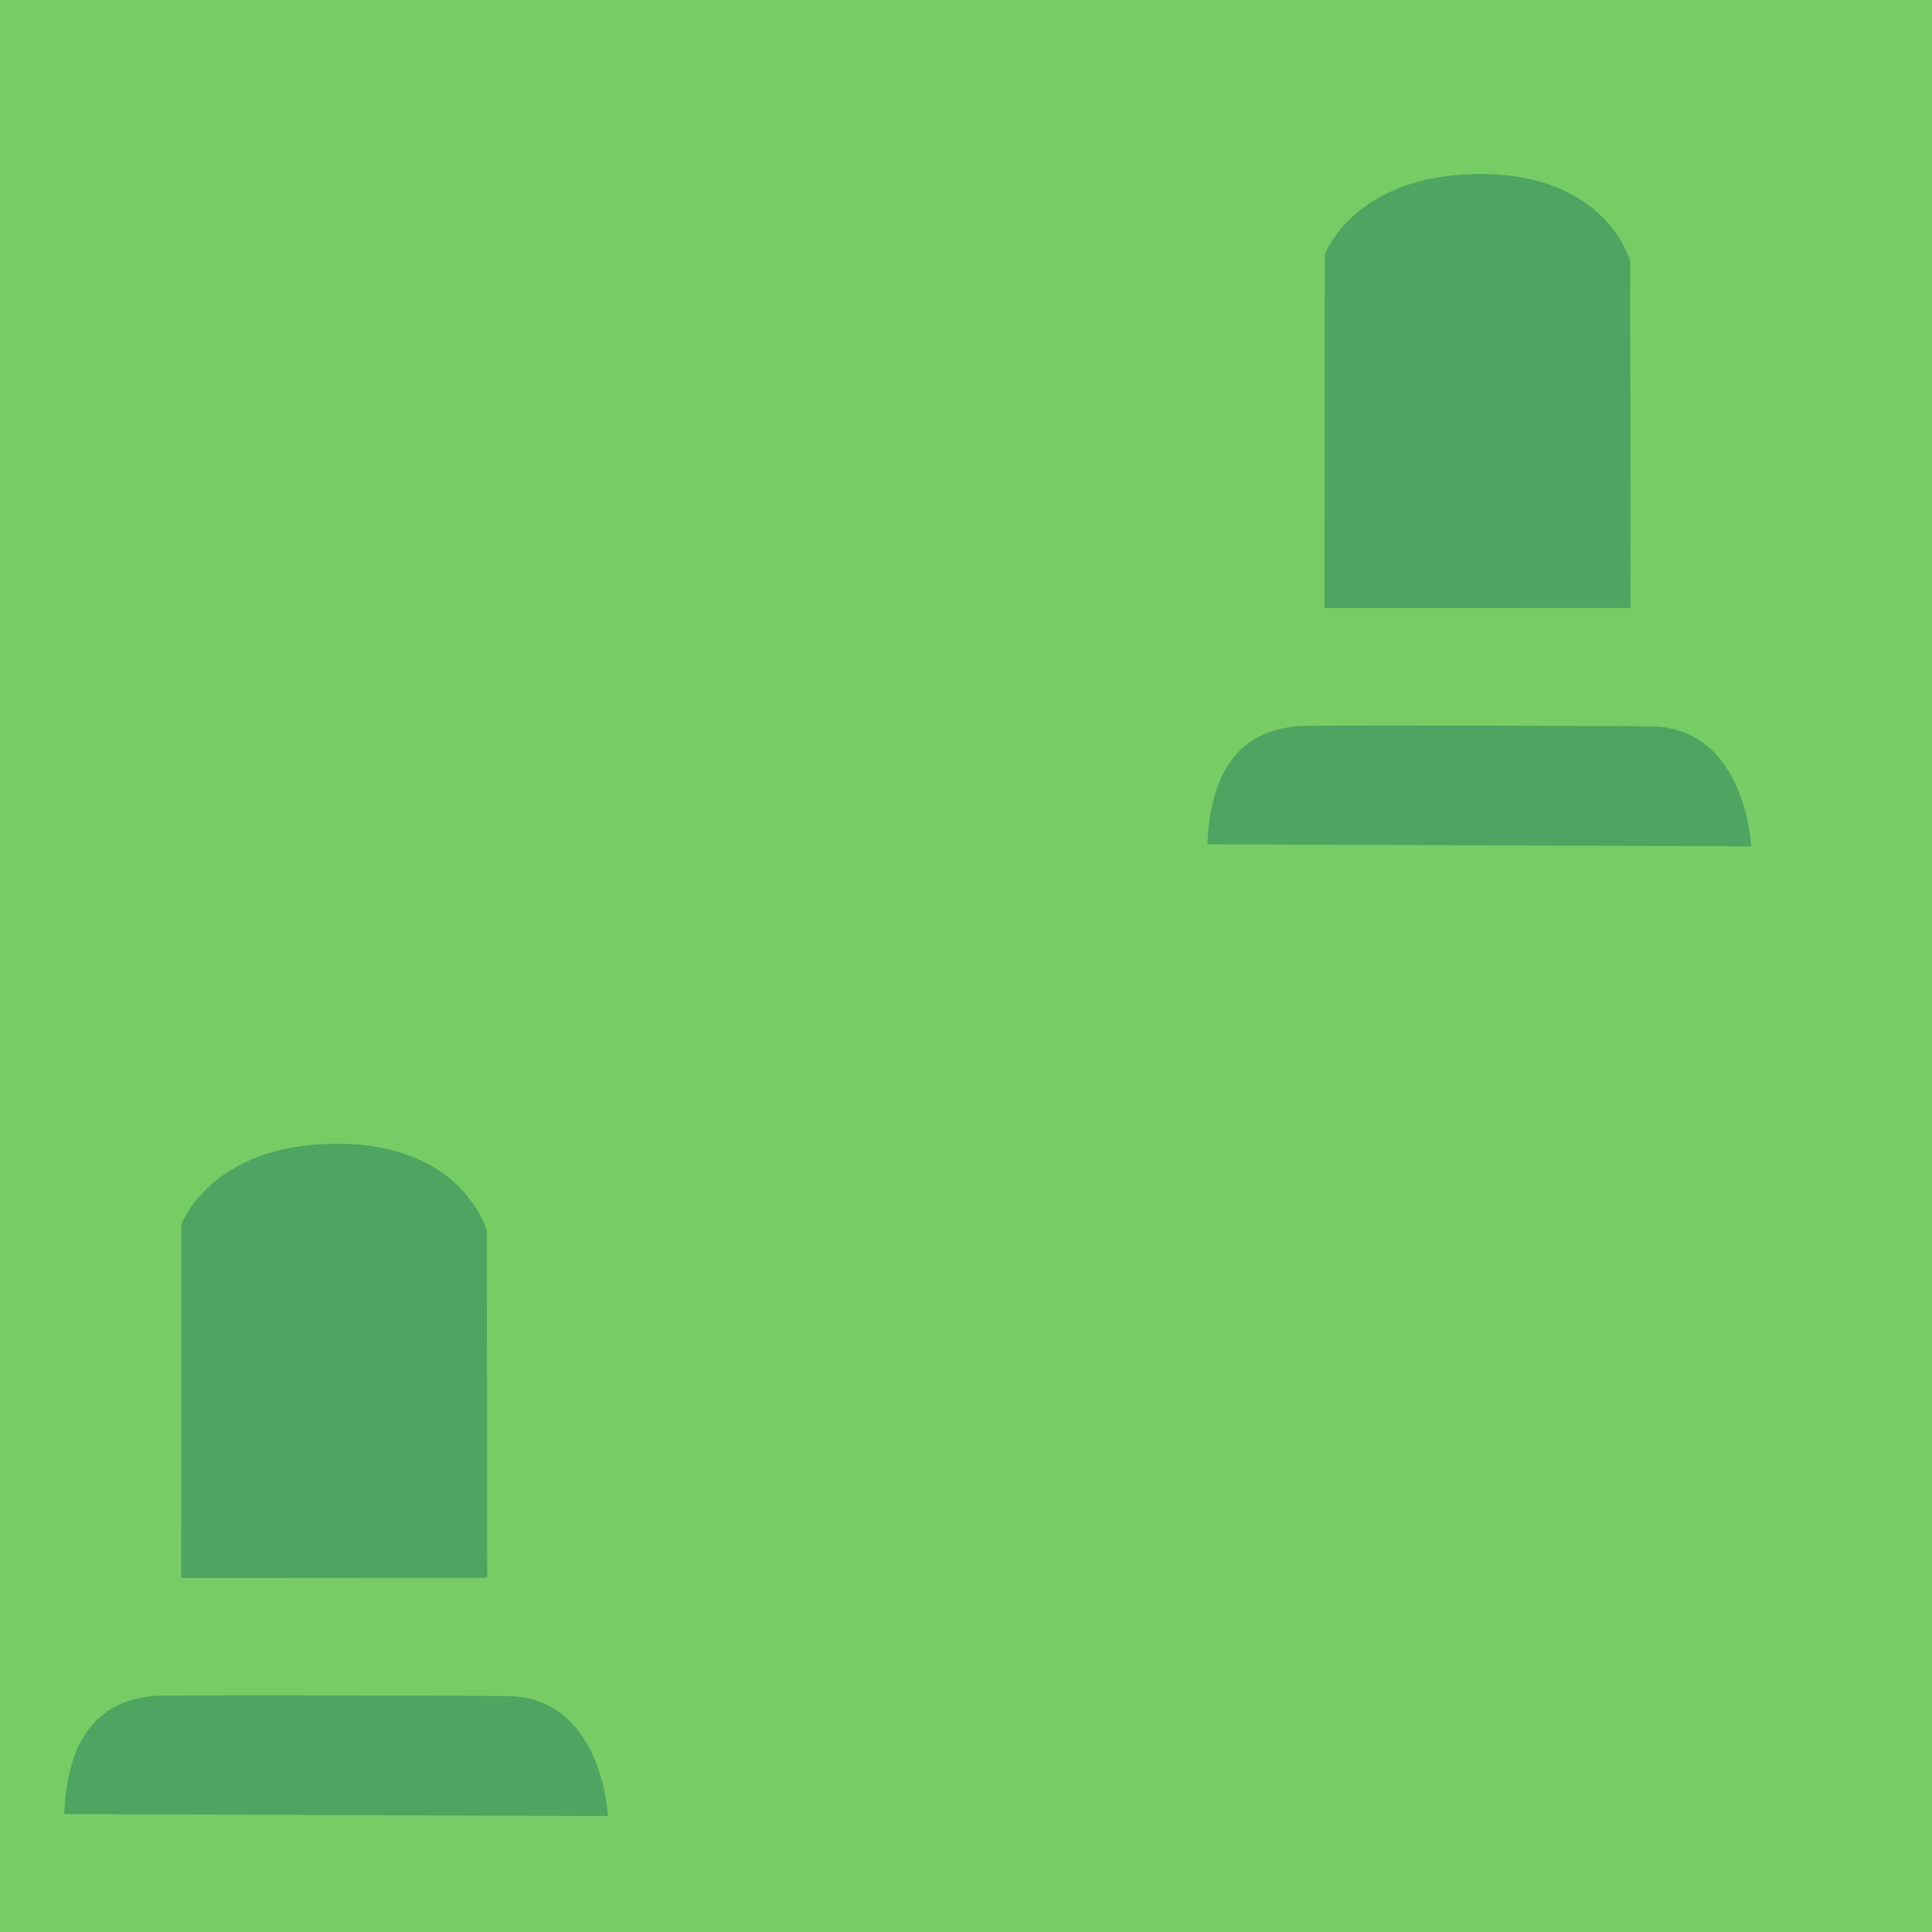
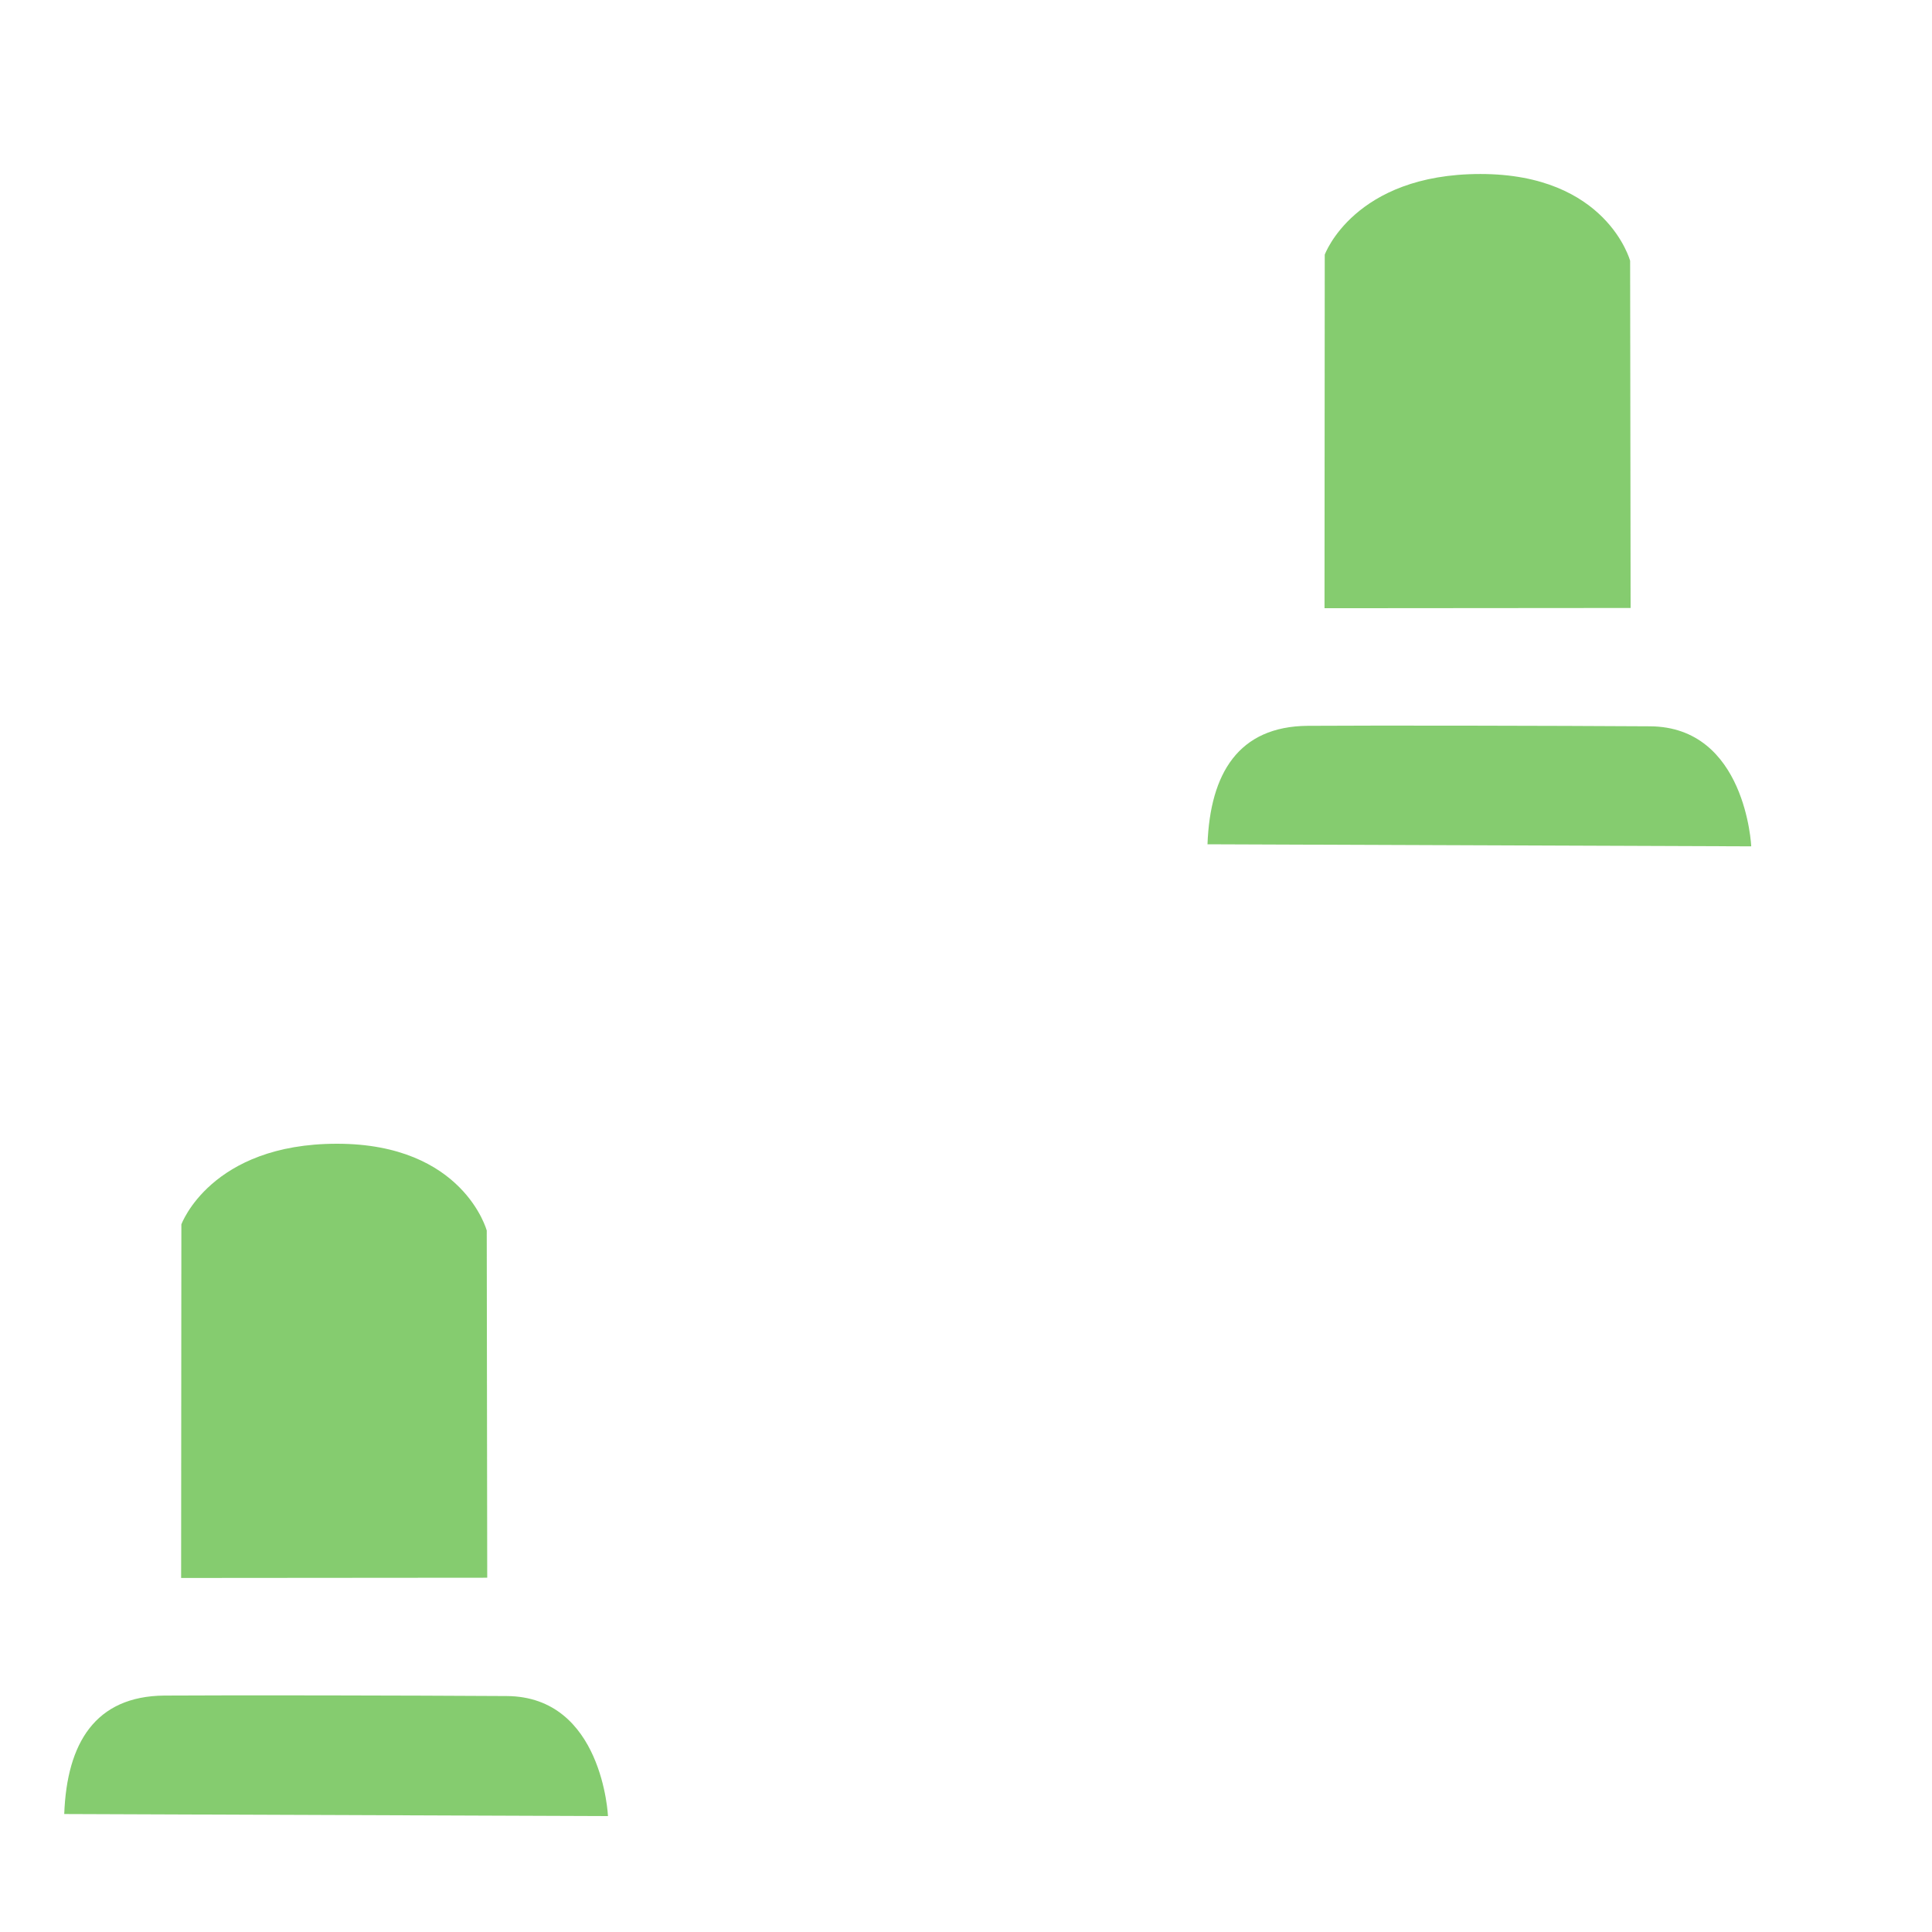
<svg xmlns="http://www.w3.org/2000/svg" version="1.1" id="Слой_1" x="0px" y="0px" width="16" height="16" viewBox="411.147 287.452 16 16" enable-background="new 411.147 287.452 16 16" xml:space="preserve">
  <defs id="defs11" />
-   <rect style="color:#000000;clip-rule:nonzero;display:inline;overflow:visible;visibility:visible;opacity:1;isolation:auto;mix-blend-mode:normal;color-interpolation:sRGB;color-interpolation-filters:linearRGB;solid-color:#000000;solid-opacity:1;fill:#77cc66;fill-opacity:1;fill-rule:nonzero;stroke:none;stroke-width:1;stroke-linecap:butt;stroke-linejoin:miter;stroke-miterlimit:4;stroke-dasharray:none;stroke-dashoffset:0;stroke-opacity:1;marker:none;color-rendering:auto;image-rendering:auto;shape-rendering:auto;text-rendering:auto;enable-background:accumulate" id="rect4156" width="16" height="16" x="411.147" y="287.452" />
-   <path style="color:#000000;display:inline;overflow:visible;visibility:visible;fill:#449a5e;fill-opacity:1;fill-rule:nonzero;stroke:none;marker:none;enable-background:accumulate;opacity:0.804" d="m 421.147,294.444 4.503,0.017 c 0,0 -0.044,-0.99 -0.839,-0.994 -0.795,-0.005 -2.263,-0.008 -2.835,-0.004 -0.572,0.005 -0.807,0.393 -0.829,0.98 z" id="path2990-0" />
-   <path style="color:#000000;display:inline;overflow:visible;visibility:visible;fill:#449a5e;fill-opacity:1;fill-rule:nonzero;stroke:none;marker:none;enable-background:accumulate;opacity:0.804" d="m 422.116,292.489 0.002,-2.928 c 0,0 0.243,-0.668 1.289,-0.668 1.047,0 1.24,0.719 1.24,0.719 l 0.004,2.875 z" id="path3760-8" />
-   <path style="color:#000000;display:inline;overflow:visible;visibility:visible;fill:#449a5e;fill-opacity:1;fill-rule:nonzero;stroke:none;marker:none;enable-background:accumulate;opacity:0.804" d="m 411.679,302.475 4.503,0.017 c 0,0 -0.044,-0.99 -0.839,-0.994 -0.795,-0.005 -2.263,-0.008 -2.835,-0.004 -0.572,0.005 -0.807,0.393 -0.829,0.98 z" id="path2990-0-3" />
-   <path style="color:#000000;display:inline;overflow:visible;visibility:visible;fill:#449a5e;fill-opacity:1;fill-rule:nonzero;stroke:none;marker:none;enable-background:accumulate;opacity:0.804" d="m 412.647,300.52 0.002,-2.928 c 0,0 0.243,-0.668 1.289,-0.668 1.047,0 1.24,0.719 1.24,0.719 l 0.004,2.875 z" id="path3760-8-6" />
+   <path style="color:#000000;display:inline;overflow:visible;visibility:visible;fill:#67bf4c;fill-opacity:1;fill-rule:nonzero;stroke:none;marker:none;enable-background:accumulate;opacity:0.804;clip-rule:nonzero;isolation:auto;mix-blend-mode:normal;color-interpolation:sRGB;color-interpolation-filters:linearRGB;solid-color:#000000;solid-opacity:1;stroke-width:1;stroke-linecap:butt;stroke-linejoin:miter;stroke-miterlimit:4;stroke-dasharray:none;stroke-dashoffset:0;stroke-opacity:1;filter-blend-mode:normal;filter-gaussianBlur-deviation:0;color-rendering:auto;image-rendering:auto;shape-rendering:auto;text-rendering:auto" d="m 421.147,294.444 4.503,0.017 c 0,0 -0.044,-0.99 -0.839,-0.994 -0.795,-0.005 -2.263,-0.008 -2.835,-0.004 -0.572,0.005 -0.807,0.393 -0.829,0.98 z" id="path2990-0" />
+   <path style="color:#000000;display:inline;overflow:visible;visibility:visible;fill:#67bf4c;fill-opacity:1;fill-rule:nonzero;stroke:none;marker:none;enable-background:accumulate;opacity:0.804;clip-rule:nonzero;isolation:auto;mix-blend-mode:normal;color-interpolation:sRGB;color-interpolation-filters:linearRGB;solid-color:#000000;solid-opacity:1;stroke-width:1;stroke-linecap:butt;stroke-linejoin:miter;stroke-miterlimit:4;stroke-dasharray:none;stroke-dashoffset:0;stroke-opacity:1;filter-blend-mode:normal;filter-gaussianBlur-deviation:0;color-rendering:auto;image-rendering:auto;shape-rendering:auto;text-rendering:auto" d="m 422.116,292.489 0.002,-2.928 c 0,0 0.243,-0.668 1.289,-0.668 1.047,0 1.24,0.719 1.24,0.719 l 0.004,2.875 z" id="path3760-8" />
+   <path style="color:#000000;display:inline;overflow:visible;visibility:visible;fill:#67bf4c;fill-opacity:1;fill-rule:nonzero;stroke:none;marker:none;enable-background:accumulate;opacity:0.804;clip-rule:nonzero;isolation:auto;mix-blend-mode:normal;color-interpolation:sRGB;color-interpolation-filters:linearRGB;solid-color:#000000;solid-opacity:1;stroke-width:1;stroke-linecap:butt;stroke-linejoin:miter;stroke-miterlimit:4;stroke-dasharray:none;stroke-dashoffset:0;stroke-opacity:1;filter-blend-mode:normal;filter-gaussianBlur-deviation:0;color-rendering:auto;image-rendering:auto;shape-rendering:auto;text-rendering:auto" d="m 411.679,302.475 4.503,0.017 c 0,0 -0.044,-0.99 -0.839,-0.994 -0.795,-0.005 -2.263,-0.008 -2.835,-0.004 -0.572,0.005 -0.807,0.393 -0.829,0.98 z" id="path2990-0-3" />
+   <path style="color:#000000;display:inline;overflow:visible;visibility:visible;fill:#67bf4c;fill-opacity:1;fill-rule:nonzero;stroke:none;marker:none;enable-background:accumulate;opacity:0.804;clip-rule:nonzero;isolation:auto;mix-blend-mode:normal;color-interpolation:sRGB;color-interpolation-filters:linearRGB;solid-color:#000000;solid-opacity:1;stroke-width:1;stroke-linecap:butt;stroke-linejoin:miter;stroke-miterlimit:4;stroke-dasharray:none;stroke-dashoffset:0;stroke-opacity:1;filter-blend-mode:normal;filter-gaussianBlur-deviation:0;color-rendering:auto;image-rendering:auto;shape-rendering:auto;text-rendering:auto" d="m 412.647,300.52 0.002,-2.928 c 0,0 0.243,-0.668 1.289,-0.668 1.047,0 1.24,0.719 1.24,0.719 l 0.004,2.875 z" id="path3760-8-6" />
</svg>
